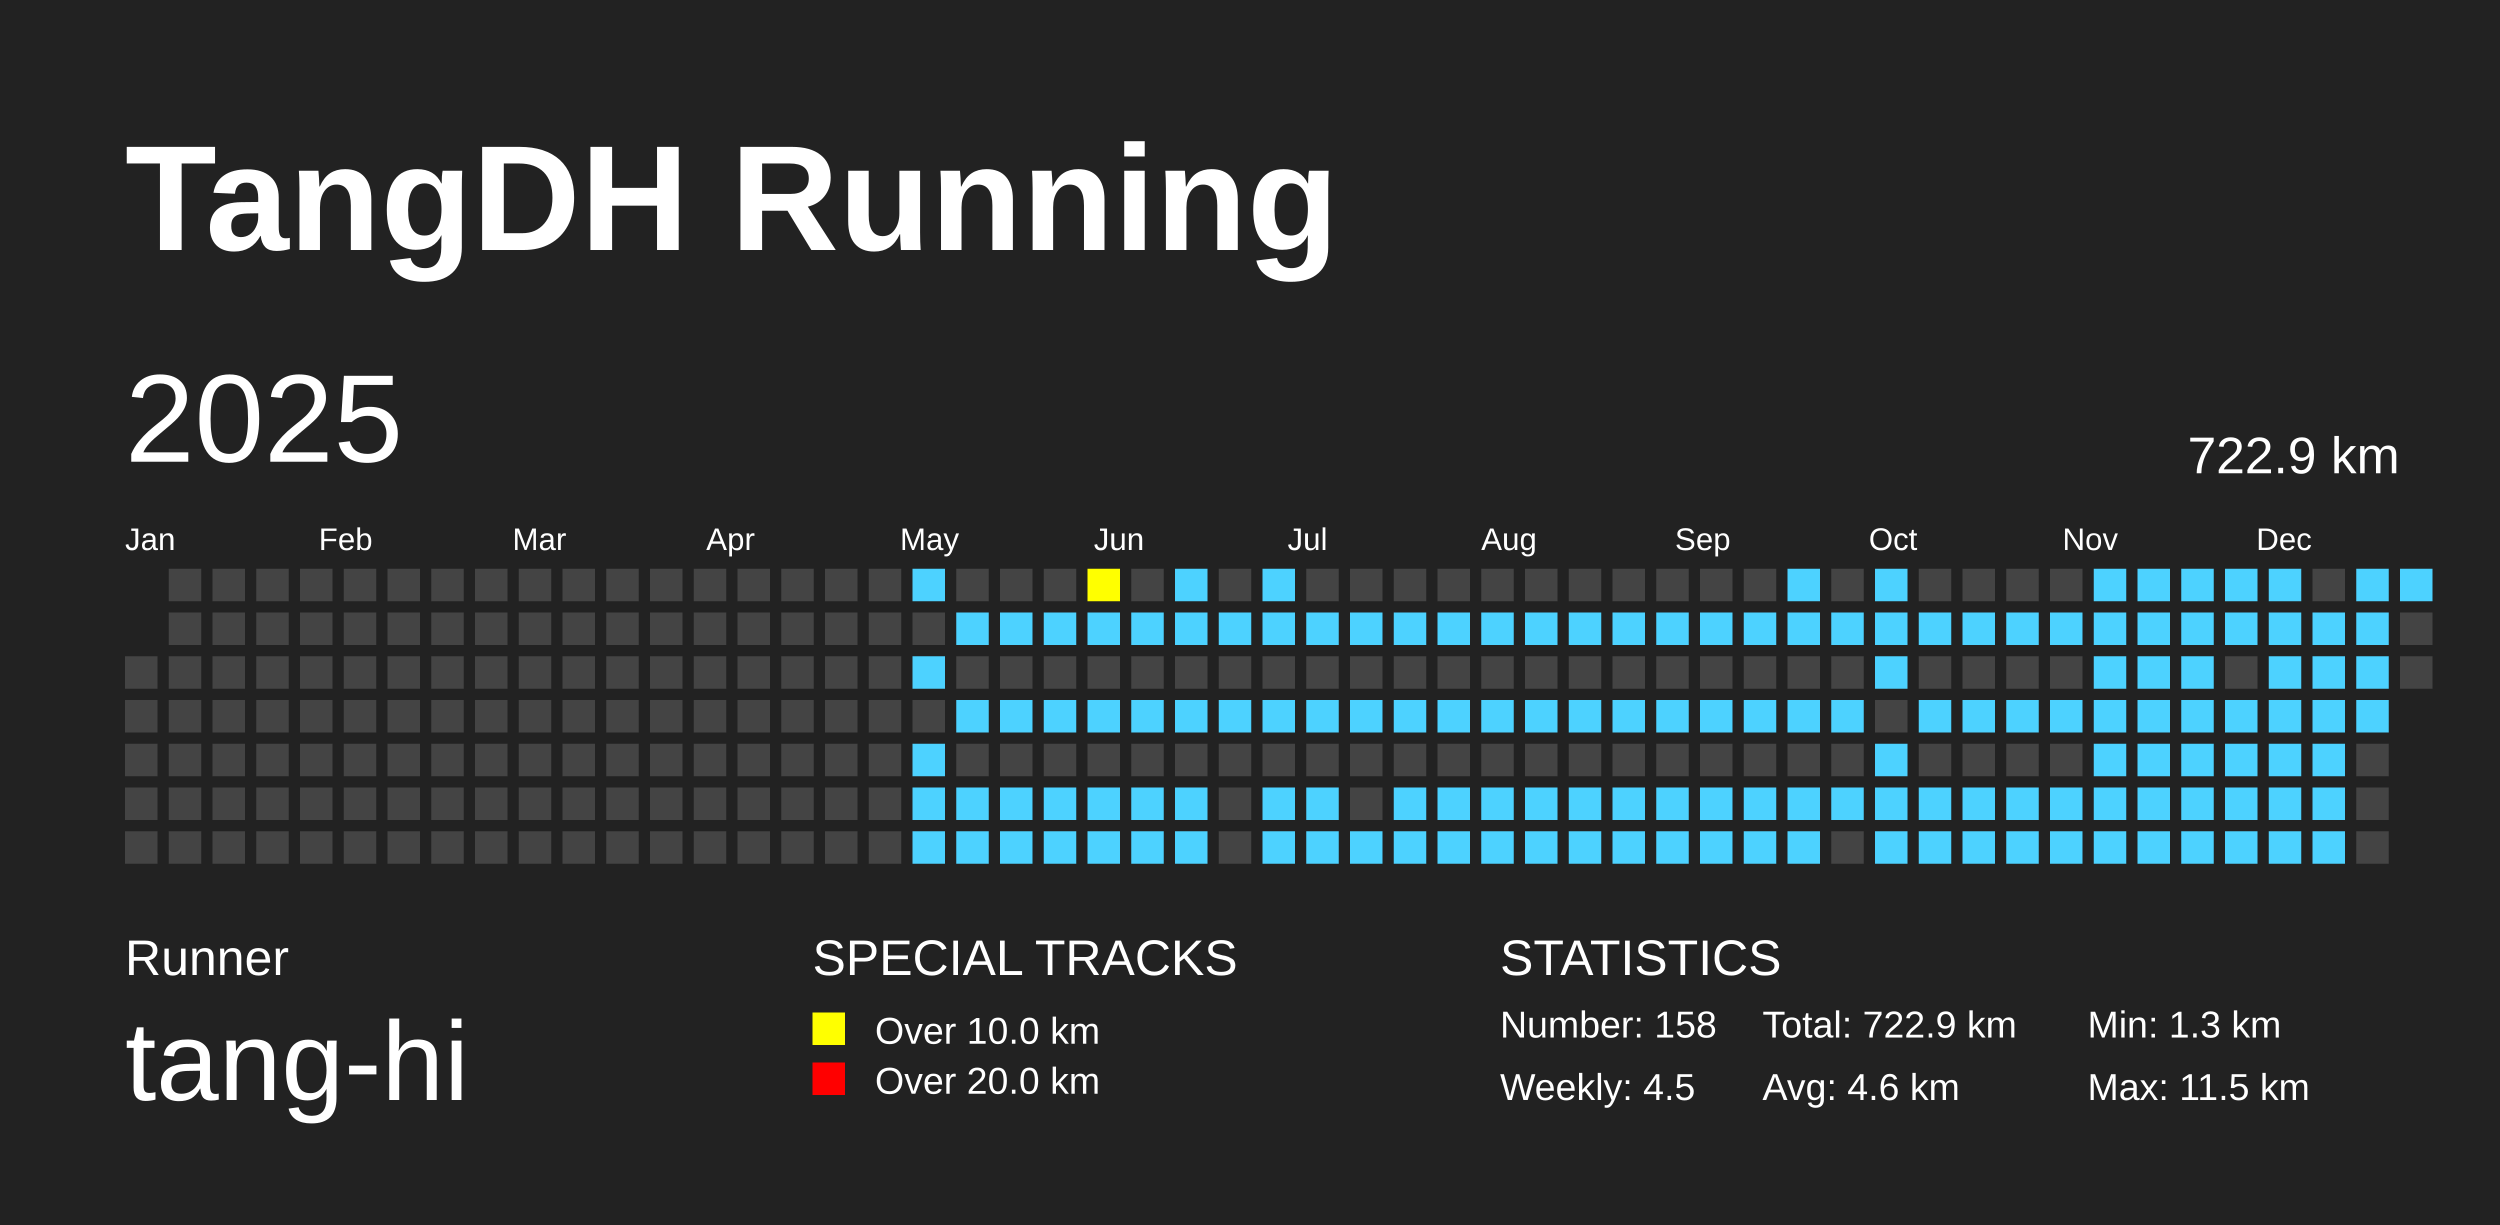
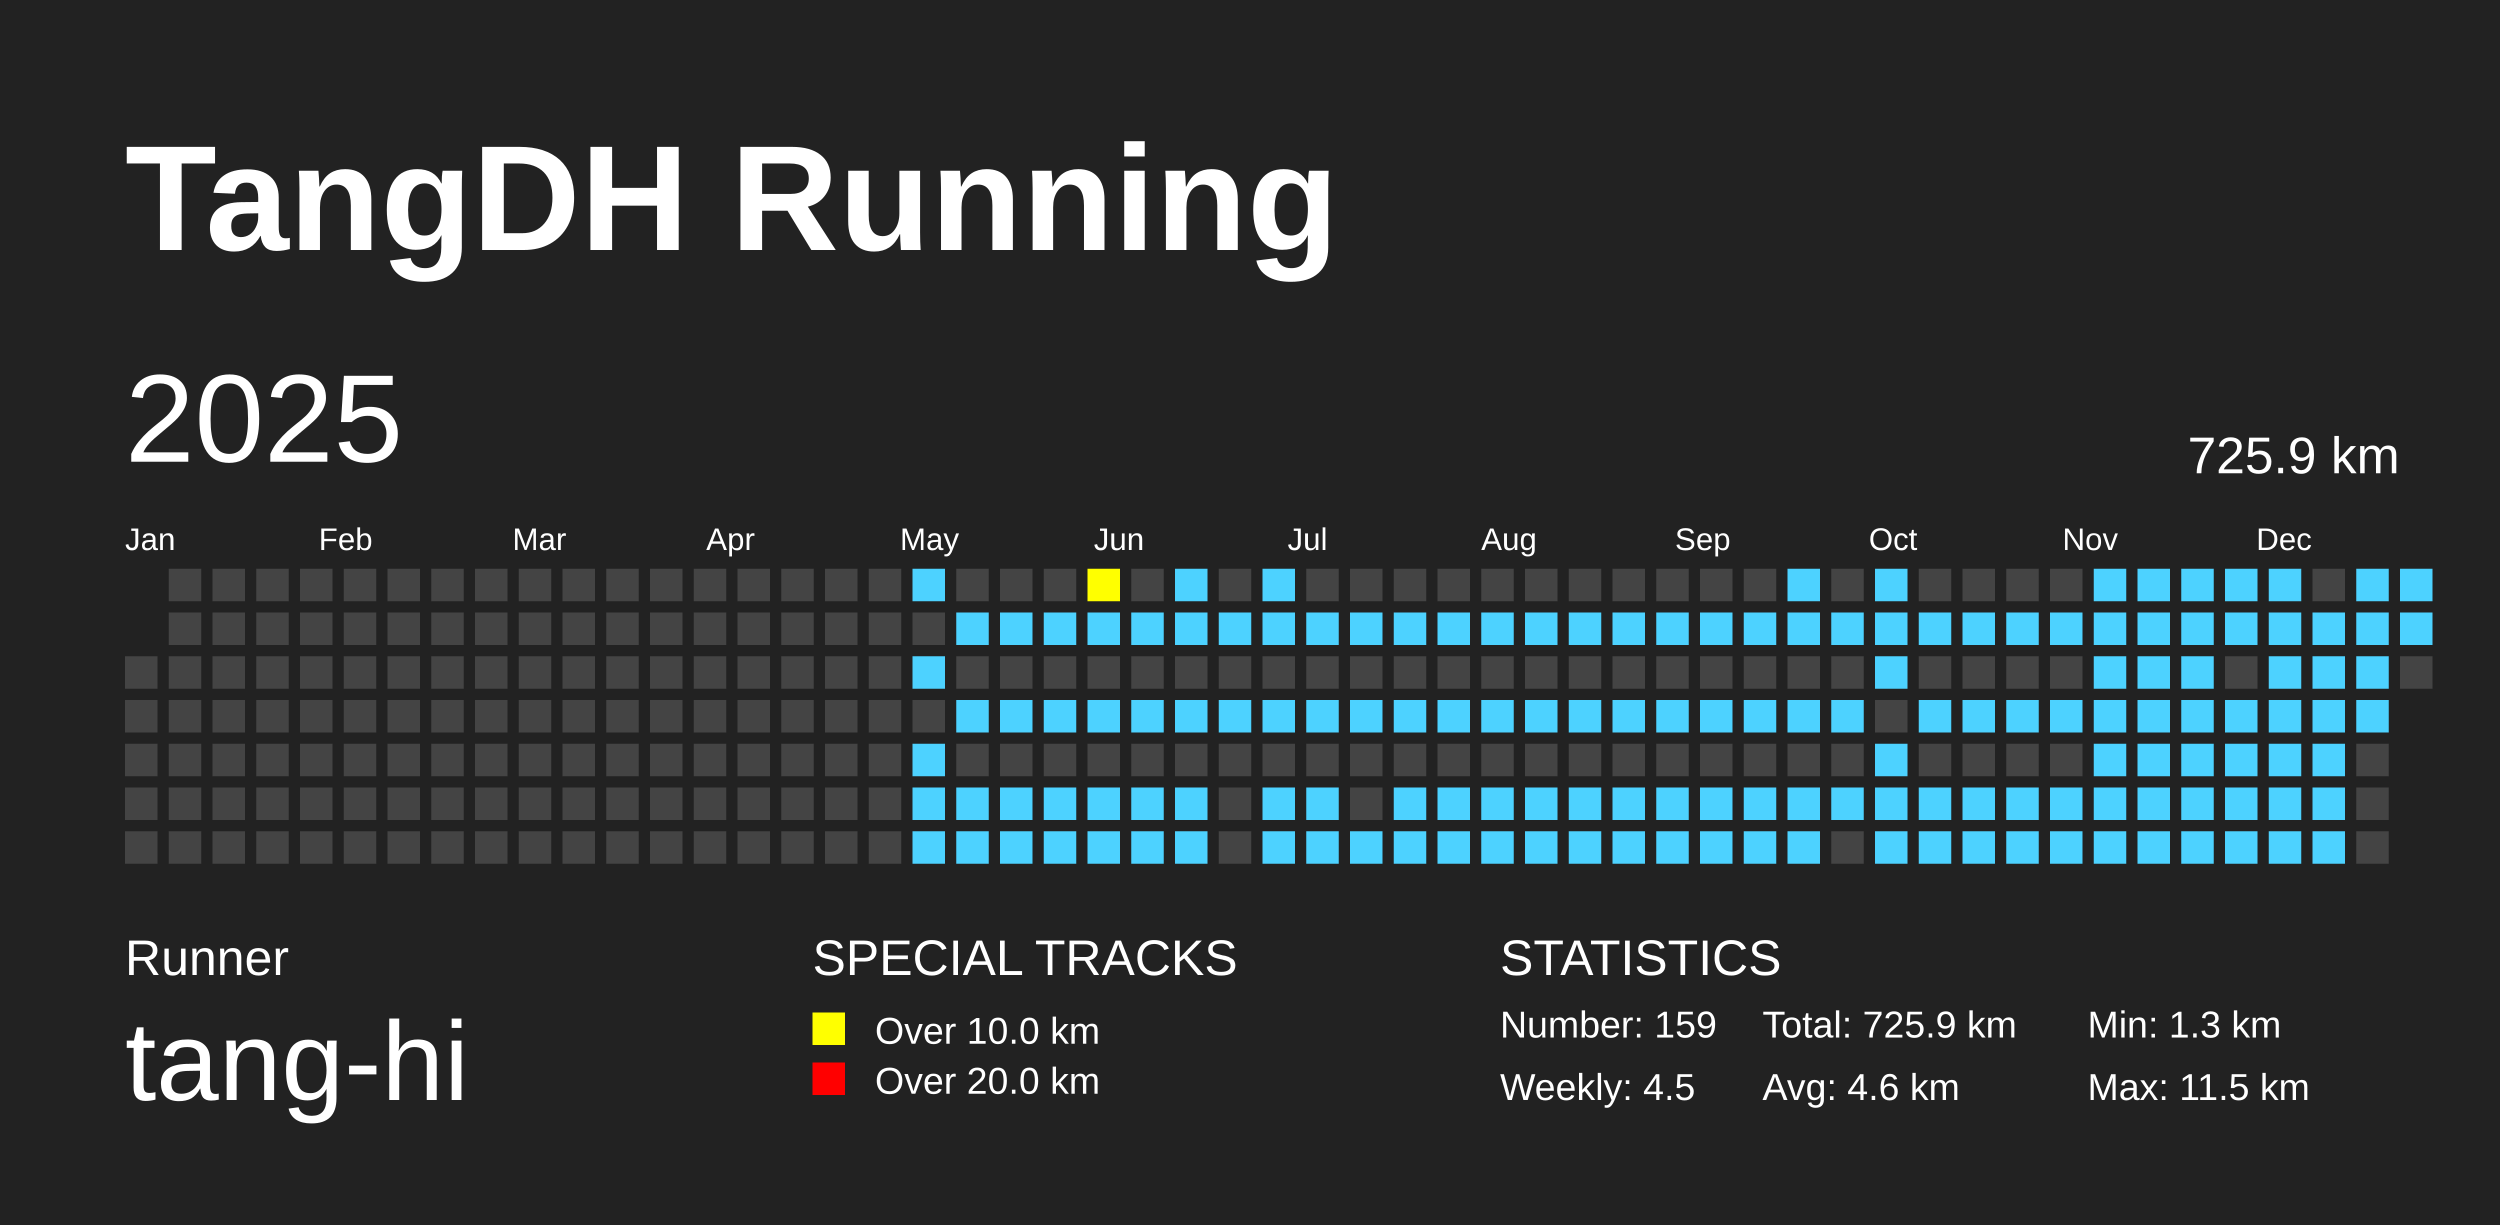
<svg xmlns="http://www.w3.org/2000/svg" baseProfile="full" height="98mm" version="1.1" viewBox="0,0,200,98" width="200mm">
  <defs />
  <rect fill="#222222" height="98" width="200" x="0" y="0" />
  <text fill="#FFFFFF" style="font-size:12px; font-family:Arial; font-weight:bold;" x="10" y="20">TangDH Running</text>
  <text fill="#FFFFFF" style="font-size:4px; font-family:Arial" x="10" y="78">Runner</text>
  <text fill="#FFFFFF" style="font-size:9px; font-family:Arial" x="10" y="88">tang-hi</text>
  <text fill="#FFFFFF" style="font-size:4px; font-family:Arial" x="65" y="78">SPECIAL TRACKS</text>
  <rect fill="yellow" height="2.6" width="2.6" x="65" y="81" />
  <text fill="#FFFFFF" style="font-size:3px; font-family:Arial" x="70" y="83.5">Over 10.0 km</text>
  <rect fill="red" height="2.6" width="2.6" x="65" y="85" />
  <text fill="#FFFFFF" style="font-size:3px; font-family:Arial" x="70" y="87.5">Over 20.0 km</text>
  <text fill="#FFFFFF" style="font-size:4px; font-family:Arial" x="120" y="78">STATISTICS</text>
-   <text fill="#FFFFFF" style="font-size:3px; font-family:Arial" x="120" y="83">Number: 158</text>
+   <text fill="#FFFFFF" style="font-size:3px; font-family:Arial" x="120" y="83">Number: 159</text>
  <text fill="#FFFFFF" style="font-size:3px; font-family:Arial" x="120" y="88">Weekly: 4.5</text>
-   <text fill="#FFFFFF" style="font-size:3px; font-family:Arial" x="141" y="83">Total: 722.9 km</text>
+   <text fill="#FFFFFF" style="font-size:3px; font-family:Arial" x="141" y="83">Total: 725.9 km</text>
  <text fill="#FFFFFF" style="font-size:3px; font-family:Arial" x="141" y="88">Avg: 4.6 km</text>
  <text fill="#FFFFFF" style="font-size:3px; font-family:Arial" x="167" y="83">Min: 1.3 km</text>
  <text fill="#FFFFFF" style="font-size:3px; font-family:Arial" x="167" y="88">Max: 11.5 km</text>
  <text dominant-baseline="hanging" fill="#FFFFFF" style="font-size:10.0px; font-family:Arial;" x="10" y="30">2025</text>
-   <text dominant-baseline="hanging" fill="#FFFFFF" style="font-size:4.125px; font-family:Arial;" x="175" y="35">722.9 km</text>
+   <text dominant-baseline="hanging" fill="#FFFFFF" style="font-size:4.125px; font-family:Arial;" x="175" y="35">725.9 km</text>
  <text fill="#FFFFFF" style="font-size:2.5px; font-family:Arial" x="10.0" y="44">Jan</text>
  <text fill="#FFFFFF" style="font-size:2.5px; font-family:Arial" x="25.5" y="44">Feb</text>
  <text fill="#FFFFFF" style="font-size:2.5px; font-family:Arial" x="41.0" y="44">Mar</text>
  <text fill="#FFFFFF" style="font-size:2.5px; font-family:Arial" x="56.5" y="44">Apr</text>
  <text fill="#FFFFFF" style="font-size:2.5px; font-family:Arial" x="72.0" y="44">May</text>
  <text fill="#FFFFFF" style="font-size:2.5px; font-family:Arial" x="87.5" y="44">Jun</text>
  <text fill="#FFFFFF" style="font-size:2.5px; font-family:Arial" x="103.0" y="44">Jul</text>
  <text fill="#FFFFFF" style="font-size:2.5px; font-family:Arial" x="118.5" y="44">Aug</text>
  <text fill="#FFFFFF" style="font-size:2.5px; font-family:Arial" x="134.0" y="44">Sep</text>
  <text fill="#FFFFFF" style="font-size:2.5px; font-family:Arial" x="149.5" y="44">Oct</text>
  <text fill="#FFFFFF" style="font-size:2.5px; font-family:Arial" x="165.0" y="44">Nov</text>
  <text fill="#FFFFFF" style="font-size:2.5px; font-family:Arial" x="180.5" y="44">Dec</text>
  <rect fill="#444444" height="2.6" width="2.6" x="10.0" y="52.5" />
  <rect fill="#444444" height="2.6" width="2.6" x="10.0" y="56.0" />
  <rect fill="#444444" height="2.6" width="2.6" x="10.0" y="59.5" />
  <rect fill="#444444" height="2.6" width="2.6" x="10.0" y="63.0" />
  <rect fill="#444444" height="2.6" width="2.6" x="10.0" y="66.5" />
  <rect fill="#444444" height="2.6" width="2.6" x="13.5" y="45.5" />
  <rect fill="#444444" height="2.6" width="2.6" x="13.5" y="49.0" />
  <rect fill="#444444" height="2.6" width="2.6" x="13.5" y="52.5" />
  <rect fill="#444444" height="2.6" width="2.6" x="13.5" y="56.0" />
  <rect fill="#444444" height="2.6" width="2.6" x="13.5" y="59.5" />
  <rect fill="#444444" height="2.6" width="2.6" x="13.5" y="63.0" />
  <rect fill="#444444" height="2.6" width="2.6" x="13.5" y="66.5" />
  <rect fill="#444444" height="2.6" width="2.6" x="17.0" y="45.5" />
  <rect fill="#444444" height="2.6" width="2.6" x="17.0" y="49.0" />
  <rect fill="#444444" height="2.6" width="2.6" x="17.0" y="52.5" />
  <rect fill="#444444" height="2.6" width="2.6" x="17.0" y="56.0" />
  <rect fill="#444444" height="2.6" width="2.6" x="17.0" y="59.5" />
  <rect fill="#444444" height="2.6" width="2.6" x="17.0" y="63.0" />
  <rect fill="#444444" height="2.6" width="2.6" x="17.0" y="66.5" />
  <rect fill="#444444" height="2.6" width="2.6" x="20.5" y="45.5" />
  <rect fill="#444444" height="2.6" width="2.6" x="20.5" y="49.0" />
  <rect fill="#444444" height="2.6" width="2.6" x="20.5" y="52.5" />
  <rect fill="#444444" height="2.6" width="2.6" x="20.5" y="56.0" />
  <rect fill="#444444" height="2.6" width="2.6" x="20.5" y="59.5" />
  <rect fill="#444444" height="2.6" width="2.6" x="20.5" y="63.0" />
  <rect fill="#444444" height="2.6" width="2.6" x="20.5" y="66.5" />
  <rect fill="#444444" height="2.6" width="2.6" x="24.0" y="45.5" />
  <rect fill="#444444" height="2.6" width="2.6" x="24.0" y="49.0" />
  <rect fill="#444444" height="2.6" width="2.6" x="24.0" y="52.5" />
  <rect fill="#444444" height="2.6" width="2.6" x="24.0" y="56.0" />
  <rect fill="#444444" height="2.6" width="2.6" x="24.0" y="59.5" />
  <rect fill="#444444" height="2.6" width="2.6" x="24.0" y="63.0" />
  <rect fill="#444444" height="2.6" width="2.6" x="24.0" y="66.5" />
  <rect fill="#444444" height="2.6" width="2.6" x="27.5" y="45.5" />
  <rect fill="#444444" height="2.6" width="2.6" x="27.5" y="49.0" />
  <rect fill="#444444" height="2.6" width="2.6" x="27.5" y="52.5" />
  <rect fill="#444444" height="2.6" width="2.6" x="27.5" y="56.0" />
  <rect fill="#444444" height="2.6" width="2.6" x="27.5" y="59.5" />
  <rect fill="#444444" height="2.6" width="2.6" x="27.5" y="63.0" />
  <rect fill="#444444" height="2.6" width="2.6" x="27.5" y="66.5" />
  <rect fill="#444444" height="2.6" width="2.6" x="31.0" y="45.5" />
  <rect fill="#444444" height="2.6" width="2.6" x="31.0" y="49.0" />
  <rect fill="#444444" height="2.6" width="2.6" x="31.0" y="52.5" />
  <rect fill="#444444" height="2.6" width="2.6" x="31.0" y="56.0" />
  <rect fill="#444444" height="2.6" width="2.6" x="31.0" y="59.5" />
  <rect fill="#444444" height="2.6" width="2.6" x="31.0" y="63.0" />
  <rect fill="#444444" height="2.6" width="2.6" x="31.0" y="66.5" />
  <rect fill="#444444" height="2.6" width="2.6" x="34.5" y="45.5" />
  <rect fill="#444444" height="2.6" width="2.6" x="34.5" y="49.0" />
  <rect fill="#444444" height="2.6" width="2.6" x="34.5" y="52.5" />
  <rect fill="#444444" height="2.6" width="2.6" x="34.5" y="56.0" />
  <rect fill="#444444" height="2.6" width="2.6" x="34.5" y="59.5" />
  <rect fill="#444444" height="2.6" width="2.6" x="34.5" y="63.0" />
  <rect fill="#444444" height="2.6" width="2.6" x="34.5" y="66.5" />
  <rect fill="#444444" height="2.6" width="2.6" x="38.0" y="45.5" />
  <rect fill="#444444" height="2.6" width="2.6" x="38.0" y="49.0" />
  <rect fill="#444444" height="2.6" width="2.6" x="38.0" y="52.5" />
  <rect fill="#444444" height="2.6" width="2.6" x="38.0" y="56.0" />
  <rect fill="#444444" height="2.6" width="2.6" x="38.0" y="59.5" />
  <rect fill="#444444" height="2.6" width="2.6" x="38.0" y="63.0" />
  <rect fill="#444444" height="2.6" width="2.6" x="38.0" y="66.5" />
  <rect fill="#444444" height="2.6" width="2.6" x="41.5" y="45.5" />
  <rect fill="#444444" height="2.6" width="2.6" x="41.5" y="49.0" />
  <rect fill="#444444" height="2.6" width="2.6" x="41.5" y="52.5" />
  <rect fill="#444444" height="2.6" width="2.6" x="41.5" y="56.0" />
  <rect fill="#444444" height="2.6" width="2.6" x="41.5" y="59.5" />
  <rect fill="#444444" height="2.6" width="2.6" x="41.5" y="63.0" />
  <rect fill="#444444" height="2.6" width="2.6" x="41.5" y="66.5" />
  <rect fill="#444444" height="2.6" width="2.6" x="45.0" y="45.5" />
  <rect fill="#444444" height="2.6" width="2.6" x="45.0" y="49.0" />
  <rect fill="#444444" height="2.6" width="2.6" x="45.0" y="52.5" />
  <rect fill="#444444" height="2.6" width="2.6" x="45.0" y="56.0" />
  <rect fill="#444444" height="2.6" width="2.6" x="45.0" y="59.5" />
  <rect fill="#444444" height="2.6" width="2.6" x="45.0" y="63.0" />
  <rect fill="#444444" height="2.6" width="2.6" x="45.0" y="66.5" />
  <rect fill="#444444" height="2.6" width="2.6" x="48.5" y="45.5" />
  <rect fill="#444444" height="2.6" width="2.6" x="48.5" y="49.0" />
  <rect fill="#444444" height="2.6" width="2.6" x="48.5" y="52.5" />
  <rect fill="#444444" height="2.6" width="2.6" x="48.5" y="56.0" />
  <rect fill="#444444" height="2.6" width="2.6" x="48.5" y="59.5" />
  <rect fill="#444444" height="2.6" width="2.6" x="48.5" y="63.0" />
  <rect fill="#444444" height="2.6" width="2.6" x="48.5" y="66.5" />
  <rect fill="#444444" height="2.6" width="2.6" x="52.0" y="45.5" />
  <rect fill="#444444" height="2.6" width="2.6" x="52.0" y="49.0" />
  <rect fill="#444444" height="2.6" width="2.6" x="52.0" y="52.5" />
  <rect fill="#444444" height="2.6" width="2.6" x="52.0" y="56.0" />
  <rect fill="#444444" height="2.6" width="2.6" x="52.0" y="59.5" />
  <rect fill="#444444" height="2.6" width="2.6" x="52.0" y="63.0" />
  <rect fill="#444444" height="2.6" width="2.6" x="52.0" y="66.5" />
  <rect fill="#444444" height="2.6" width="2.6" x="55.5" y="45.5" />
  <rect fill="#444444" height="2.6" width="2.6" x="55.5" y="49.0" />
  <rect fill="#444444" height="2.6" width="2.6" x="55.5" y="52.5" />
  <rect fill="#444444" height="2.6" width="2.6" x="55.5" y="56.0" />
  <rect fill="#444444" height="2.6" width="2.6" x="55.5" y="59.5" />
  <rect fill="#444444" height="2.6" width="2.6" x="55.5" y="63.0" />
  <rect fill="#444444" height="2.6" width="2.6" x="55.5" y="66.5" />
  <rect fill="#444444" height="2.6" width="2.6" x="59.0" y="45.5" />
  <rect fill="#444444" height="2.6" width="2.6" x="59.0" y="49.0" />
  <rect fill="#444444" height="2.6" width="2.6" x="59.0" y="52.5" />
  <rect fill="#444444" height="2.6" width="2.6" x="59.0" y="56.0" />
  <rect fill="#444444" height="2.6" width="2.6" x="59.0" y="59.5" />
  <rect fill="#444444" height="2.6" width="2.6" x="59.0" y="63.0" />
  <rect fill="#444444" height="2.6" width="2.6" x="59.0" y="66.5" />
  <rect fill="#444444" height="2.6" width="2.6" x="62.5" y="45.5" />
  <rect fill="#444444" height="2.6" width="2.6" x="62.5" y="49.0" />
  <rect fill="#444444" height="2.6" width="2.6" x="62.5" y="52.5" />
  <rect fill="#444444" height="2.6" width="2.6" x="62.5" y="56.0" />
  <rect fill="#444444" height="2.6" width="2.6" x="62.5" y="59.5" />
  <rect fill="#444444" height="2.6" width="2.6" x="62.5" y="63.0" />
  <rect fill="#444444" height="2.6" width="2.6" x="62.5" y="66.5" />
  <rect fill="#444444" height="2.6" width="2.6" x="66.0" y="45.5" />
  <rect fill="#444444" height="2.6" width="2.6" x="66.0" y="49.0" />
  <rect fill="#444444" height="2.6" width="2.6" x="66.0" y="52.5" />
  <rect fill="#444444" height="2.6" width="2.6" x="66.0" y="56.0" />
  <rect fill="#444444" height="2.6" width="2.6" x="66.0" y="59.5" />
  <rect fill="#444444" height="2.6" width="2.6" x="66.0" y="63.0" />
  <rect fill="#444444" height="2.6" width="2.6" x="66.0" y="66.5" />
  <rect fill="#444444" height="2.6" width="2.6" x="69.5" y="45.5" />
  <rect fill="#444444" height="2.6" width="2.6" x="69.5" y="49.0" />
  <rect fill="#444444" height="2.6" width="2.6" x="69.5" y="52.5" />
  <rect fill="#444444" height="2.6" width="2.6" x="69.5" y="56.0" />
  <rect fill="#444444" height="2.6" width="2.6" x="69.5" y="59.5" />
  <rect fill="#444444" height="2.6" width="2.6" x="69.5" y="63.0" />
  <rect fill="#444444" height="2.6" width="2.6" x="69.5" y="66.5" />
  <rect fill="#4DD2FF" height="2.6" width="2.6" x="73.0" y="45.5" />
  <rect fill="#444444" height="2.6" width="2.6" x="73.0" y="49.0" />
  <rect fill="#4DD2FF" height="2.6" width="2.6" x="73.0" y="52.5" />
  <rect fill="#444444" height="2.6" width="2.6" x="73.0" y="56.0" />
  <rect fill="#4DD2FF" height="2.6" width="2.6" x="73.0" y="59.5" />
  <rect fill="#4DD2FF" height="2.6" width="2.6" x="73.0" y="63.0" />
  <rect fill="#4DD2FF" height="2.6" width="2.6" x="73.0" y="66.5" />
  <rect fill="#444444" height="2.6" width="2.6" x="76.5" y="45.5" />
  <rect fill="#4DD2FF" height="2.6" width="2.6" x="76.5" y="49.0" />
  <rect fill="#444444" height="2.6" width="2.6" x="76.5" y="52.5" />
  <rect fill="#4DD2FF" height="2.6" width="2.6" x="76.5" y="56.0" />
  <rect fill="#444444" height="2.6" width="2.6" x="76.5" y="59.5" />
  <rect fill="#4DD2FF" height="2.6" width="2.6" x="76.5" y="63.0" />
  <rect fill="#4DD2FF" height="2.6" width="2.6" x="76.5" y="66.5" />
  <rect fill="#444444" height="2.6" width="2.6" x="80.0" y="45.5" />
  <rect fill="#4DD2FF" height="2.6" width="2.6" x="80.0" y="49.0" />
  <rect fill="#444444" height="2.6" width="2.6" x="80.0" y="52.5" />
  <rect fill="#4DD2FF" height="2.6" width="2.6" x="80.0" y="56.0" />
  <rect fill="#444444" height="2.6" width="2.6" x="80.0" y="59.5" />
  <rect fill="#4DD2FF" height="2.6" width="2.6" x="80.0" y="63.0" />
  <rect fill="#4DD2FF" height="2.6" width="2.6" x="80.0" y="66.5" />
  <rect fill="#444444" height="2.6" width="2.6" x="83.5" y="45.5" />
  <rect fill="#4DD2FF" height="2.6" width="2.6" x="83.5" y="49.0" />
  <rect fill="#444444" height="2.6" width="2.6" x="83.5" y="52.5" />
  <rect fill="#4DD2FF" height="2.6" width="2.6" x="83.5" y="56.0" />
  <rect fill="#444444" height="2.6" width="2.6" x="83.5" y="59.5" />
  <rect fill="#4DD2FF" height="2.6" width="2.6" x="83.5" y="63.0" />
  <rect fill="#4DD2FF" height="2.6" width="2.6" x="83.5" y="66.5" />
  <rect fill="yellow" height="2.6" width="2.6" x="87.0" y="45.5" />
  <rect fill="#4DD2FF" height="2.6" width="2.6" x="87.0" y="49.0" />
  <rect fill="#444444" height="2.6" width="2.6" x="87.0" y="52.5" />
  <rect fill="#4DD2FF" height="2.6" width="2.6" x="87.0" y="56.0" />
  <rect fill="#444444" height="2.6" width="2.6" x="87.0" y="59.5" />
  <rect fill="#4DD2FF" height="2.6" width="2.6" x="87.0" y="63.0" />
  <rect fill="#4DD2FF" height="2.6" width="2.6" x="87.0" y="66.5" />
  <rect fill="#444444" height="2.6" width="2.6" x="90.5" y="45.5" />
  <rect fill="#4DD2FF" height="2.6" width="2.6" x="90.5" y="49.0" />
  <rect fill="#444444" height="2.6" width="2.6" x="90.5" y="52.5" />
  <rect fill="#4DD2FF" height="2.6" width="2.6" x="90.5" y="56.0" />
  <rect fill="#444444" height="2.6" width="2.6" x="90.5" y="59.5" />
  <rect fill="#4DD2FF" height="2.6" width="2.6" x="90.5" y="63.0" />
  <rect fill="#4DD2FF" height="2.6" width="2.6" x="90.5" y="66.5" />
  <rect fill="#4DD2FF" height="2.6" width="2.6" x="94.0" y="45.5" />
  <rect fill="#4DD2FF" height="2.6" width="2.6" x="94.0" y="49.0" />
  <rect fill="#444444" height="2.6" width="2.6" x="94.0" y="52.5" />
  <rect fill="#4DD2FF" height="2.6" width="2.6" x="94.0" y="56.0" />
  <rect fill="#444444" height="2.6" width="2.6" x="94.0" y="59.5" />
  <rect fill="#4DD2FF" height="2.6" width="2.6" x="94.0" y="63.0" />
  <rect fill="#4DD2FF" height="2.6" width="2.6" x="94.0" y="66.5" />
  <rect fill="#444444" height="2.6" width="2.6" x="97.5" y="45.5" />
  <rect fill="#4DD2FF" height="2.6" width="2.6" x="97.5" y="49.0" />
  <rect fill="#444444" height="2.6" width="2.6" x="97.5" y="52.5" />
  <rect fill="#4DD2FF" height="2.6" width="2.6" x="97.5" y="56.0" />
  <rect fill="#444444" height="2.6" width="2.6" x="97.5" y="59.5" />
  <rect fill="#444444" height="2.6" width="2.6" x="97.5" y="63.0" />
  <rect fill="#444444" height="2.6" width="2.6" x="97.5" y="66.5" />
  <rect fill="#4DD2FF" height="2.6" width="2.6" x="101.0" y="45.5" />
  <rect fill="#4DD2FF" height="2.6" width="2.6" x="101.0" y="49.0" />
  <rect fill="#444444" height="2.6" width="2.6" x="101.0" y="52.5" />
  <rect fill="#4DD2FF" height="2.6" width="2.6" x="101.0" y="56.0" />
  <rect fill="#444444" height="2.6" width="2.6" x="101.0" y="59.5" />
  <rect fill="#4DD2FF" height="2.6" width="2.6" x="101.0" y="63.0" />
  <rect fill="#4DD2FF" height="2.6" width="2.6" x="101.0" y="66.5" />
  <rect fill="#444444" height="2.6" width="2.6" x="104.5" y="45.5" />
  <rect fill="#4DD2FF" height="2.6" width="2.6" x="104.5" y="49.0" />
  <rect fill="#444444" height="2.6" width="2.6" x="104.5" y="52.5" />
  <rect fill="#4DD2FF" height="2.6" width="2.6" x="104.5" y="56.0" />
  <rect fill="#444444" height="2.6" width="2.6" x="104.5" y="59.5" />
  <rect fill="#4DD2FF" height="2.6" width="2.6" x="104.5" y="63.0" />
  <rect fill="#4DD2FF" height="2.6" width="2.6" x="104.5" y="66.5" />
  <rect fill="#444444" height="2.6" width="2.6" x="108.0" y="45.5" />
  <rect fill="#4DD2FF" height="2.6" width="2.6" x="108.0" y="49.0" />
  <rect fill="#444444" height="2.6" width="2.6" x="108.0" y="52.5" />
  <rect fill="#4DD2FF" height="2.6" width="2.6" x="108.0" y="56.0" />
  <rect fill="#444444" height="2.6" width="2.6" x="108.0" y="59.5" />
  <rect fill="#444444" height="2.6" width="2.6" x="108.0" y="63.0" />
  <rect fill="#4DD2FF" height="2.6" width="2.6" x="108.0" y="66.5" />
  <rect fill="#444444" height="2.6" width="2.6" x="111.5" y="45.5" />
  <rect fill="#4DD2FF" height="2.6" width="2.6" x="111.5" y="49.0" />
  <rect fill="#444444" height="2.6" width="2.6" x="111.5" y="52.5" />
  <rect fill="#4DD2FF" height="2.6" width="2.6" x="111.5" y="56.0" />
  <rect fill="#444444" height="2.6" width="2.6" x="111.5" y="59.5" />
  <rect fill="#4DD2FF" height="2.6" width="2.6" x="111.5" y="63.0" />
  <rect fill="#4DD2FF" height="2.6" width="2.6" x="111.5" y="66.5" />
  <rect fill="#444444" height="2.6" width="2.6" x="115.0" y="45.5" />
  <rect fill="#4DD2FF" height="2.6" width="2.6" x="115.0" y="49.0" />
  <rect fill="#444444" height="2.6" width="2.6" x="115.0" y="52.5" />
  <rect fill="#4DD2FF" height="2.6" width="2.6" x="115.0" y="56.0" />
  <rect fill="#444444" height="2.6" width="2.6" x="115.0" y="59.5" />
  <rect fill="#4DD2FF" height="2.6" width="2.6" x="115.0" y="63.0" />
  <rect fill="#4DD2FF" height="2.6" width="2.6" x="115.0" y="66.5" />
  <rect fill="#444444" height="2.6" width="2.6" x="118.5" y="45.5" />
  <rect fill="#4DD2FF" height="2.6" width="2.6" x="118.5" y="49.0" />
  <rect fill="#444444" height="2.6" width="2.6" x="118.5" y="52.5" />
  <rect fill="#4DD2FF" height="2.6" width="2.6" x="118.5" y="56.0" />
  <rect fill="#444444" height="2.6" width="2.6" x="118.5" y="59.5" />
  <rect fill="#4DD2FF" height="2.6" width="2.6" x="118.5" y="63.0" />
  <rect fill="#4DD2FF" height="2.6" width="2.6" x="118.5" y="66.5" />
  <rect fill="#444444" height="2.6" width="2.6" x="122.0" y="45.5" />
  <rect fill="#4DD2FF" height="2.6" width="2.6" x="122.0" y="49.0" />
  <rect fill="#444444" height="2.6" width="2.6" x="122.0" y="52.5" />
  <rect fill="#4DD2FF" height="2.6" width="2.6" x="122.0" y="56.0" />
  <rect fill="#444444" height="2.6" width="2.6" x="122.0" y="59.5" />
  <rect fill="#4DD2FF" height="2.6" width="2.6" x="122.0" y="63.0" />
  <rect fill="#4DD2FF" height="2.6" width="2.6" x="122.0" y="66.5" />
  <rect fill="#444444" height="2.6" width="2.6" x="125.5" y="45.5" />
  <rect fill="#4DD2FF" height="2.6" width="2.6" x="125.5" y="49.0" />
  <rect fill="#444444" height="2.6" width="2.6" x="125.5" y="52.5" />
  <rect fill="#4DD2FF" height="2.6" width="2.6" x="125.5" y="56.0" />
  <rect fill="#444444" height="2.6" width="2.6" x="125.5" y="59.5" />
  <rect fill="#4DD2FF" height="2.6" width="2.6" x="125.5" y="63.0" />
  <rect fill="#4DD2FF" height="2.6" width="2.6" x="125.5" y="66.5" />
  <rect fill="#444444" height="2.6" width="2.6" x="129.0" y="45.5" />
  <rect fill="#4DD2FF" height="2.6" width="2.6" x="129.0" y="49.0" />
  <rect fill="#444444" height="2.6" width="2.6" x="129.0" y="52.5" />
  <rect fill="#4DD2FF" height="2.6" width="2.6" x="129.0" y="56.0" />
  <rect fill="#444444" height="2.6" width="2.6" x="129.0" y="59.5" />
  <rect fill="#4DD2FF" height="2.6" width="2.6" x="129.0" y="63.0" />
  <rect fill="#4DD2FF" height="2.6" width="2.6" x="129.0" y="66.5" />
  <rect fill="#444444" height="2.6" width="2.6" x="132.5" y="45.5" />
  <rect fill="#4DD2FF" height="2.6" width="2.6" x="132.5" y="49.0" />
  <rect fill="#444444" height="2.6" width="2.6" x="132.5" y="52.5" />
  <rect fill="#4DD2FF" height="2.6" width="2.6" x="132.5" y="56.0" />
  <rect fill="#444444" height="2.6" width="2.6" x="132.5" y="59.5" />
  <rect fill="#4DD2FF" height="2.6" width="2.6" x="132.5" y="63.0" />
  <rect fill="#4DD2FF" height="2.6" width="2.6" x="132.5" y="66.5" />
  <rect fill="#444444" height="2.6" width="2.6" x="136.0" y="45.5" />
  <rect fill="#4DD2FF" height="2.6" width="2.6" x="136.0" y="49.0" />
  <rect fill="#444444" height="2.6" width="2.6" x="136.0" y="52.5" />
  <rect fill="#4DD2FF" height="2.6" width="2.6" x="136.0" y="56.0" />
  <rect fill="#444444" height="2.6" width="2.6" x="136.0" y="59.5" />
  <rect fill="#4DD2FF" height="2.6" width="2.6" x="136.0" y="63.0" />
  <rect fill="#4DD2FF" height="2.6" width="2.6" x="136.0" y="66.5" />
  <rect fill="#444444" height="2.6" width="2.6" x="139.5" y="45.5" />
  <rect fill="#4DD2FF" height="2.6" width="2.6" x="139.5" y="49.0" />
  <rect fill="#444444" height="2.6" width="2.6" x="139.5" y="52.5" />
  <rect fill="#4DD2FF" height="2.6" width="2.6" x="139.5" y="56.0" />
  <rect fill="#444444" height="2.6" width="2.6" x="139.5" y="59.5" />
  <rect fill="#4DD2FF" height="2.6" width="2.6" x="139.5" y="63.0" />
  <rect fill="#4DD2FF" height="2.6" width="2.6" x="139.5" y="66.5" />
  <rect fill="#4DD2FF" height="2.6" width="2.6" x="143.0" y="45.5" />
  <rect fill="#4DD2FF" height="2.6" width="2.6" x="143.0" y="49.0" />
  <rect fill="#444444" height="2.6" width="2.6" x="143.0" y="52.5" />
  <rect fill="#4DD2FF" height="2.6" width="2.6" x="143.0" y="56.0" />
  <rect fill="#444444" height="2.6" width="2.6" x="143.0" y="59.5" />
  <rect fill="#4DD2FF" height="2.6" width="2.6" x="143.0" y="63.0" />
  <rect fill="#4DD2FF" height="2.6" width="2.6" x="143.0" y="66.5" />
  <rect fill="#444444" height="2.6" width="2.6" x="146.5" y="45.5" />
  <rect fill="#4DD2FF" height="2.6" width="2.6" x="146.5" y="49.0" />
  <rect fill="#444444" height="2.6" width="2.6" x="146.5" y="52.5" />
  <rect fill="#4DD2FF" height="2.6" width="2.6" x="146.5" y="56.0" />
  <rect fill="#444444" height="2.6" width="2.6" x="146.5" y="59.5" />
  <rect fill="#4DD2FF" height="2.6" width="2.6" x="146.5" y="63.0" />
  <rect fill="#444444" height="2.6" width="2.6" x="146.5" y="66.5" />
  <rect fill="#4DD2FF" height="2.6" width="2.6" x="150.0" y="45.5" />
  <rect fill="#4DD2FF" height="2.6" width="2.6" x="150.0" y="49.0" />
  <rect fill="#4DD2FF" height="2.6" width="2.6" x="150.0" y="52.5" />
  <rect fill="#444444" height="2.6" width="2.6" x="150.0" y="56.0" />
  <rect fill="#4DD2FF" height="2.6" width="2.6" x="150.0" y="59.5" />
  <rect fill="#4DD2FF" height="2.6" width="2.6" x="150.0" y="63.0" />
  <rect fill="#4DD2FF" height="2.6" width="2.6" x="150.0" y="66.5" />
  <rect fill="#444444" height="2.6" width="2.6" x="153.5" y="45.5" />
  <rect fill="#4DD2FF" height="2.6" width="2.6" x="153.5" y="49.0" />
  <rect fill="#444444" height="2.6" width="2.6" x="153.5" y="52.5" />
  <rect fill="#4DD2FF" height="2.6" width="2.6" x="153.5" y="56.0" />
  <rect fill="#444444" height="2.6" width="2.6" x="153.5" y="59.5" />
  <rect fill="#4DD2FF" height="2.6" width="2.6" x="153.5" y="63.0" />
  <rect fill="#4DD2FF" height="2.6" width="2.6" x="153.5" y="66.5" />
  <rect fill="#444444" height="2.6" width="2.6" x="157.0" y="45.5" />
  <rect fill="#4DD2FF" height="2.6" width="2.6" x="157.0" y="49.0" />
  <rect fill="#444444" height="2.6" width="2.6" x="157.0" y="52.5" />
  <rect fill="#4DD2FF" height="2.6" width="2.6" x="157.0" y="56.0" />
  <rect fill="#444444" height="2.6" width="2.6" x="157.0" y="59.5" />
  <rect fill="#4DD2FF" height="2.6" width="2.6" x="157.0" y="63.0" />
  <rect fill="#4DD2FF" height="2.6" width="2.6" x="157.0" y="66.5" />
  <rect fill="#444444" height="2.6" width="2.6" x="160.5" y="45.5" />
  <rect fill="#4DD2FF" height="2.6" width="2.6" x="160.5" y="49.0" />
  <rect fill="#444444" height="2.6" width="2.6" x="160.5" y="52.5" />
  <rect fill="#4DD2FF" height="2.6" width="2.6" x="160.5" y="56.0" />
  <rect fill="#444444" height="2.6" width="2.6" x="160.5" y="59.5" />
  <rect fill="#4DD2FF" height="2.6" width="2.6" x="160.5" y="63.0" />
  <rect fill="#4DD2FF" height="2.6" width="2.6" x="160.5" y="66.5" />
  <rect fill="#444444" height="2.6" width="2.6" x="164.0" y="45.5" />
  <rect fill="#4DD2FF" height="2.6" width="2.6" x="164.0" y="49.0" />
  <rect fill="#444444" height="2.6" width="2.6" x="164.0" y="52.5" />
  <rect fill="#4DD2FF" height="2.6" width="2.6" x="164.0" y="56.0" />
  <rect fill="#444444" height="2.6" width="2.6" x="164.0" y="59.5" />
  <rect fill="#4DD2FF" height="2.6" width="2.6" x="164.0" y="63.0" />
  <rect fill="#4DD2FF" height="2.6" width="2.6" x="164.0" y="66.5" />
  <rect fill="#4DD2FF" height="2.6" width="2.6" x="167.5" y="45.5" />
  <rect fill="#4DD2FF" height="2.6" width="2.6" x="167.5" y="49.0" />
  <rect fill="#4DD2FF" height="2.6" width="2.6" x="167.5" y="52.5" />
  <rect fill="#4DD2FF" height="2.6" width="2.6" x="167.5" y="56.0" />
  <rect fill="#4DD2FF" height="2.6" width="2.6" x="167.5" y="59.5" />
  <rect fill="#4DD2FF" height="2.6" width="2.6" x="167.5" y="63.0" />
  <rect fill="#4DD2FF" height="2.6" width="2.6" x="167.5" y="66.5" />
  <rect fill="#4DD2FF" height="2.6" width="2.6" x="171.0" y="45.5" />
  <rect fill="#4DD2FF" height="2.6" width="2.6" x="171.0" y="49.0" />
  <rect fill="#4DD2FF" height="2.6" width="2.6" x="171.0" y="52.5" />
  <rect fill="#4DD2FF" height="2.6" width="2.6" x="171.0" y="56.0" />
  <rect fill="#4DD2FF" height="2.6" width="2.6" x="171.0" y="59.5" />
  <rect fill="#4DD2FF" height="2.6" width="2.6" x="171.0" y="63.0" />
  <rect fill="#4DD2FF" height="2.6" width="2.6" x="171.0" y="66.5" />
  <rect fill="#4DD2FF" height="2.6" width="2.6" x="174.5" y="45.5" />
  <rect fill="#4DD2FF" height="2.6" width="2.6" x="174.5" y="49.0" />
  <rect fill="#4DD2FF" height="2.6" width="2.6" x="174.5" y="52.5" />
  <rect fill="#4DD2FF" height="2.6" width="2.6" x="174.5" y="56.0" />
  <rect fill="#4DD2FF" height="2.6" width="2.6" x="174.5" y="59.5" />
  <rect fill="#4DD2FF" height="2.6" width="2.6" x="174.5" y="63.0" />
  <rect fill="#4DD2FF" height="2.6" width="2.6" x="174.5" y="66.5" />
  <rect fill="#4DD2FF" height="2.6" width="2.6" x="178.0" y="45.5" />
  <rect fill="#4DD2FF" height="2.6" width="2.6" x="178.0" y="49.0" />
  <rect fill="#444444" height="2.6" width="2.6" x="178.0" y="52.5" />
  <rect fill="#4DD2FF" height="2.6" width="2.6" x="178.0" y="56.0" />
  <rect fill="#4DD2FF" height="2.6" width="2.6" x="178.0" y="59.5" />
  <rect fill="#4DD2FF" height="2.6" width="2.6" x="178.0" y="63.0" />
  <rect fill="#4DD2FF" height="2.6" width="2.6" x="178.0" y="66.5" />
  <rect fill="#4DD2FF" height="2.6" width="2.6" x="181.5" y="45.5" />
  <rect fill="#4DD2FF" height="2.6" width="2.6" x="181.5" y="49.0" />
  <rect fill="#4DD2FF" height="2.6" width="2.6" x="181.5" y="52.5" />
  <rect fill="#4DD2FF" height="2.6" width="2.6" x="181.5" y="56.0" />
  <rect fill="#4DD2FF" height="2.6" width="2.6" x="181.5" y="59.5" />
  <rect fill="#4DD2FF" height="2.6" width="2.6" x="181.5" y="63.0" />
  <rect fill="#4DD2FF" height="2.6" width="2.6" x="181.5" y="66.5" />
  <rect fill="#444444" height="2.6" width="2.6" x="185.0" y="45.5" />
  <rect fill="#4DD2FF" height="2.6" width="2.6" x="185.0" y="49.0" />
  <rect fill="#4DD2FF" height="2.6" width="2.6" x="185.0" y="52.5" />
  <rect fill="#4DD2FF" height="2.6" width="2.6" x="185.0" y="56.0" />
  <rect fill="#4DD2FF" height="2.6" width="2.6" x="185.0" y="59.5" />
  <rect fill="#4DD2FF" height="2.6" width="2.6" x="185.0" y="63.0" />
  <rect fill="#4DD2FF" height="2.6" width="2.6" x="185.0" y="66.5" />
  <rect fill="#4DD2FF" height="2.6" width="2.6" x="188.5" y="45.5" />
  <rect fill="#4DD2FF" height="2.6" width="2.6" x="188.5" y="49.0" />
  <rect fill="#4DD2FF" height="2.6" width="2.6" x="188.5" y="52.5" />
  <rect fill="#4DD2FF" height="2.6" width="2.6" x="188.5" y="56.0" />
  <rect fill="#444444" height="2.6" width="2.6" x="188.5" y="59.5" />
  <rect fill="#444444" height="2.6" width="2.6" x="188.5" y="63.0" />
  <rect fill="#444444" height="2.6" width="2.6" x="188.5" y="66.5" />
  <rect fill="#4DD2FF" height="2.6" width="2.6" x="192.0" y="45.5" />
-   <rect fill="#444444" height="2.6" width="2.6" x="192.0" y="49.0" />
+   <rect fill="#4DD2FF" height="2.6" width="2.6" x="192.0" y="49.0" />
  <rect fill="#444444" height="2.6" width="2.6" x="192.0" y="52.5" />
</svg>
